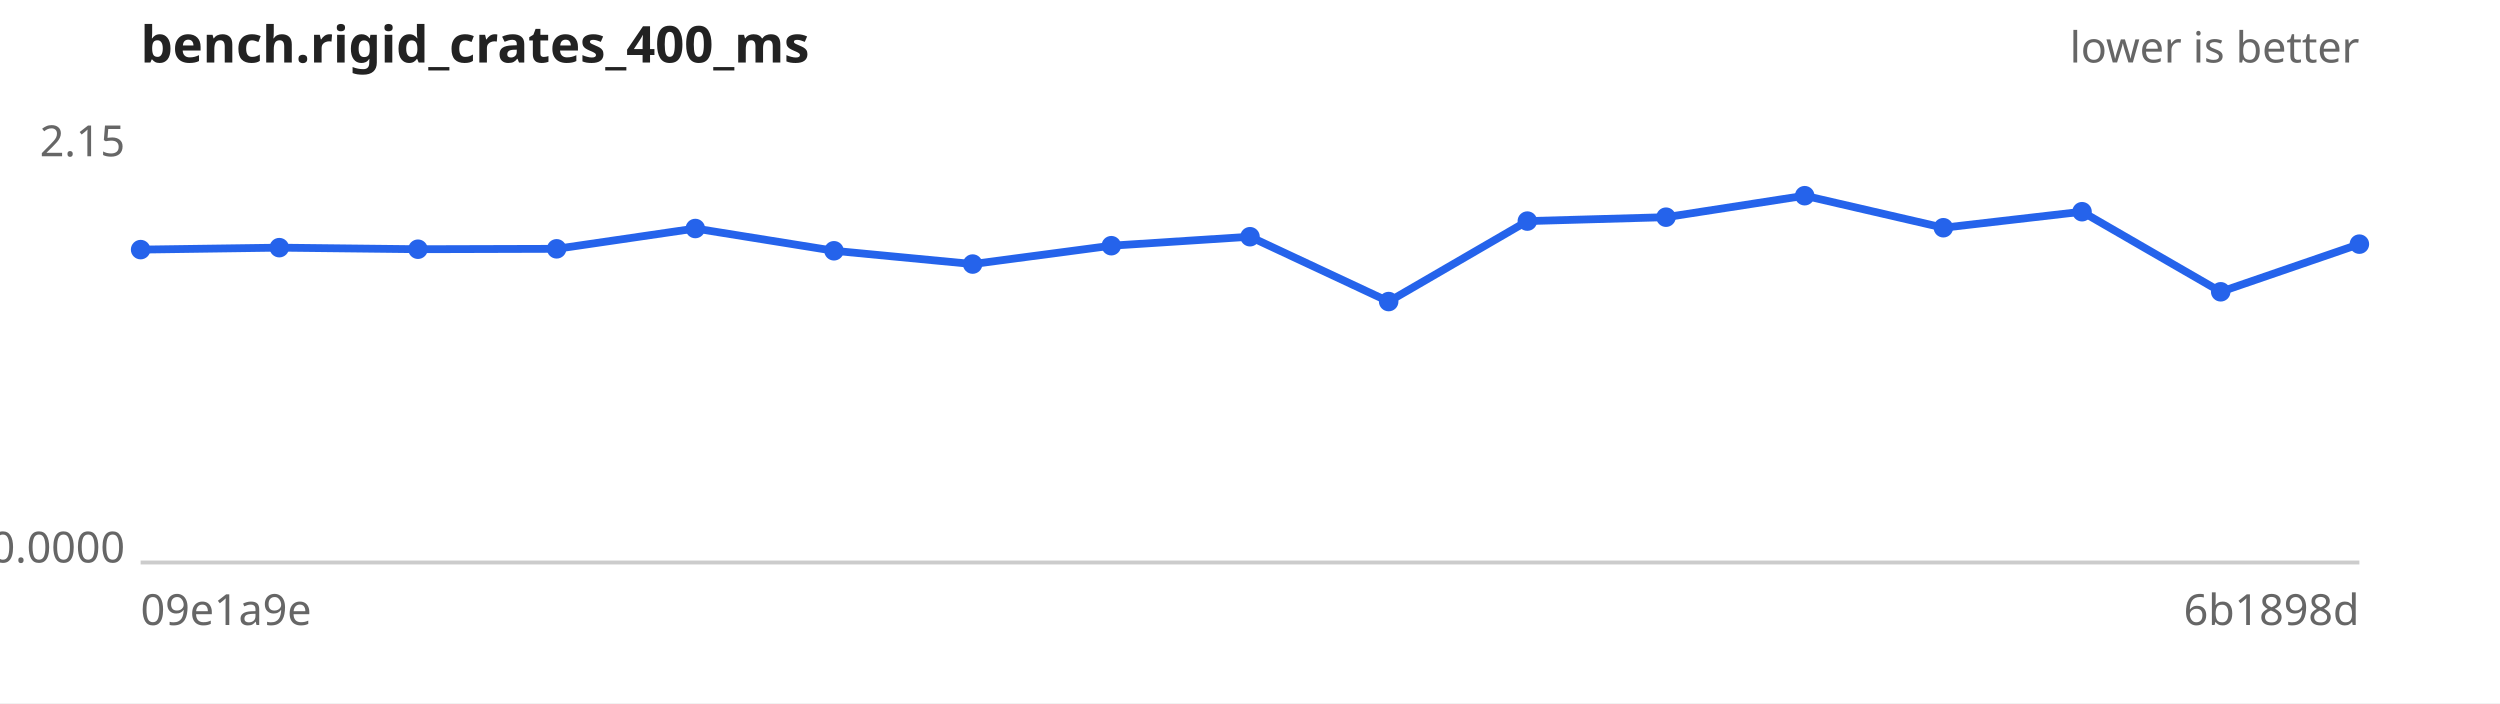
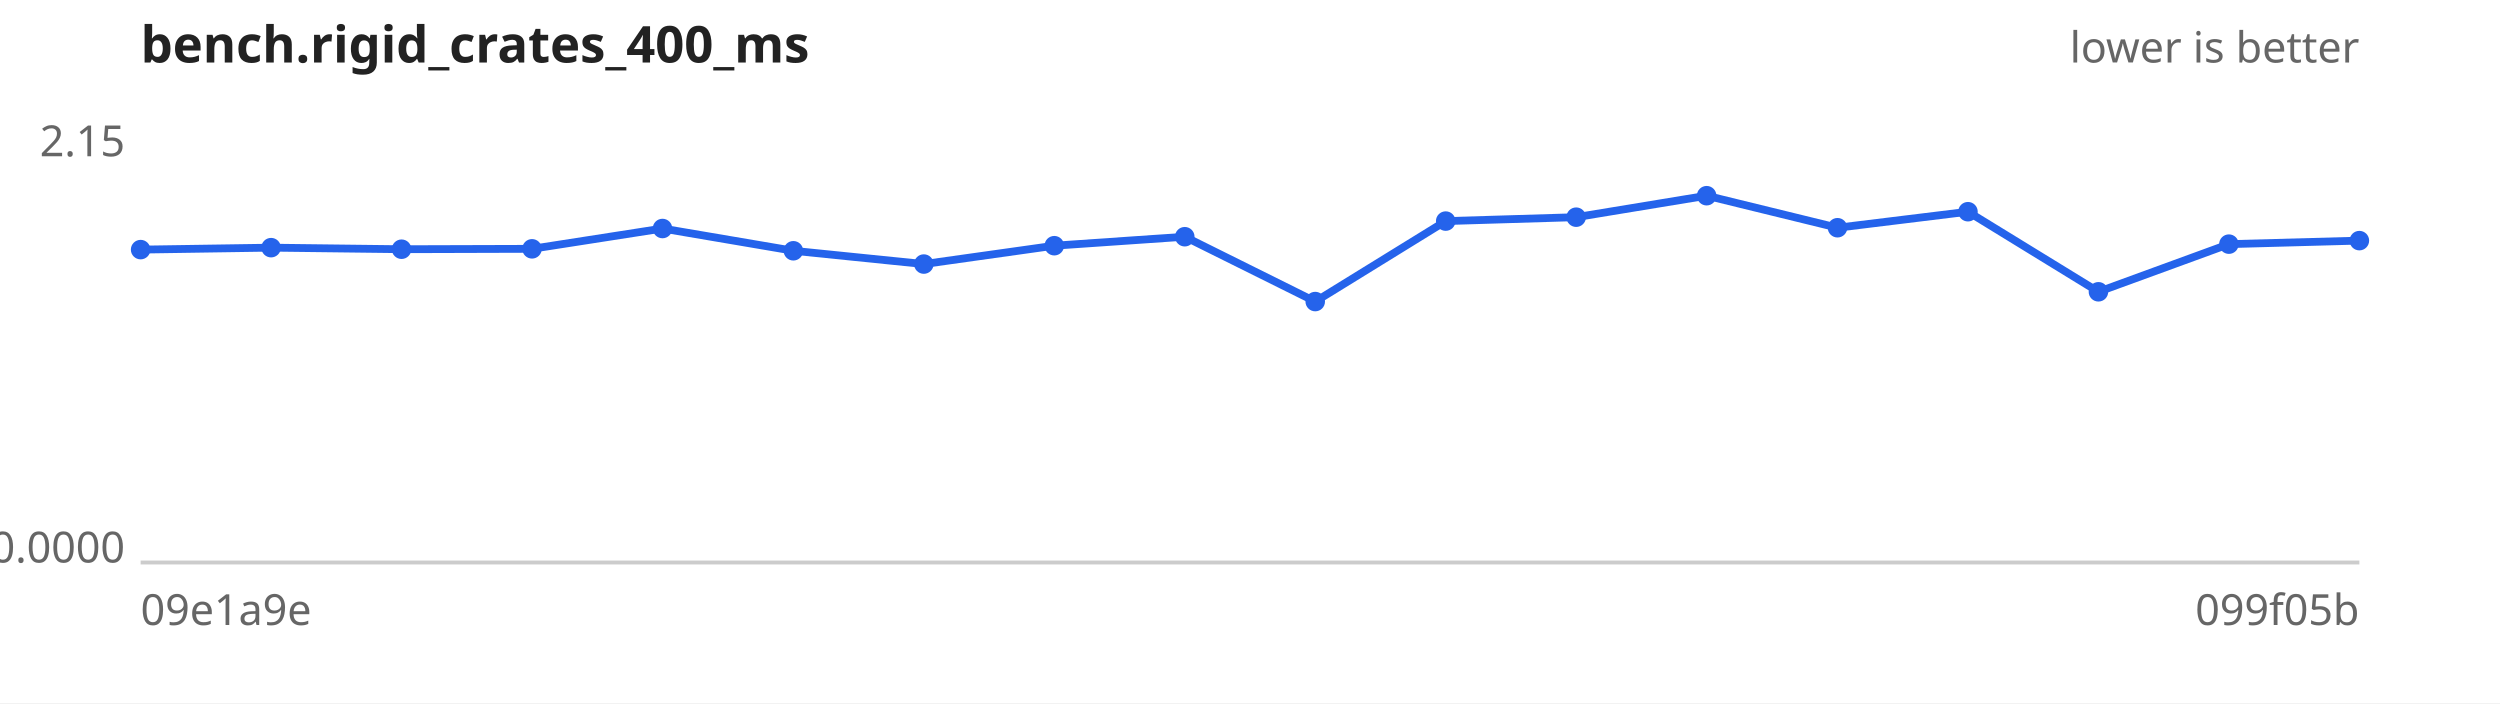
<svg xmlns="http://www.w3.org/2000/svg" width="640" height="180" viewBox="0 0 640 180" font-family="sans-serif" font-size="11">
  <rect width="640" height="180" fill="#ffffff" />
  <text x="36" y="16" font-size="13" font-weight="bold" fill="#222">bench.rigid_crates_400_ms</text>
  <text x="604" y="16" text-anchor="end" fill="#666">lower is better</text>
  <line x1="36" y1="144" x2="604" y2="144" stroke="#ccc" />
  <text x="32" y="40.0" text-anchor="end" fill="#666">2.15</text>
  <text x="32" y="144.0" text-anchor="end" fill="#666">0.0000</text>
  <text x="36" y="160" fill="#666">09e1a9e</text>
-   <text x="604" y="160" text-anchor="end" fill="#666">6b1898d</text>
-   <path d="M36.0,63.9 L71.5,63.4 L107.0,63.8 L142.5,63.7 L178.0,58.5 L213.5,64.2 L249.0,67.6 L284.5,62.9 L320.0,60.6 L355.5,77.2 L391.0,56.6 L426.5,55.6 L462.0,50.1 L497.5,58.3 L533.0,54.2 L568.5,74.7 L604.0,62.5" fill="none" stroke="#2563eb" stroke-width="2" />
+   <text x="604" y="160" text-anchor="end" fill="#666">099f05b</text>
+   <path d="M36.0,63.9 L69.4,63.4 L102.8,63.8 L136.2,63.7 L169.6,58.5 L203.1,64.2 L236.5,67.6 L269.9,62.9 L303.3,60.6 L336.7,77.2 L370.1,56.6 L403.5,55.6 L436.9,50.1 L470.4,58.3 L503.8,54.2 L537.2,74.7 L570.6,62.5 L604.0,61.6" fill="none" stroke="#2563eb" stroke-width="2" />
  <g fill="#2563eb">
    <circle cx="36.0" cy="63.9" r="2.5" />
-     <circle cx="71.5" cy="63.4" r="2.5" />
-     <circle cx="107.0" cy="63.8" r="2.5" />
-     <circle cx="142.5" cy="63.7" r="2.5" />
-     <circle cx="178.0" cy="58.5" r="2.5" />
-     <circle cx="213.5" cy="64.2" r="2.5" />
-     <circle cx="249.0" cy="67.6" r="2.5" />
-     <circle cx="284.5" cy="62.9" r="2.5" />
-     <circle cx="320.0" cy="60.6" r="2.5" />
-     <circle cx="355.5" cy="77.2" r="2.5" />
-     <circle cx="391.0" cy="56.6" r="2.5" />
-     <circle cx="426.5" cy="55.6" r="2.5" />
-     <circle cx="462.0" cy="50.1" r="2.5" />
-     <circle cx="497.5" cy="58.3" r="2.5" />
-     <circle cx="533.0" cy="54.2" r="2.5" />
-     <circle cx="568.5" cy="74.7" r="2.5" />
-     <circle cx="604.0" cy="62.5" r="2.5" />
+     <circle cx="69.4" cy="63.4" r="2.5" />
+     <circle cx="102.8" cy="63.8" r="2.5" />
+     <circle cx="136.2" cy="63.7" r="2.5" />
+     <circle cx="169.6" cy="58.5" r="2.5" />
+     <circle cx="203.1" cy="64.2" r="2.5" />
+     <circle cx="236.5" cy="67.6" r="2.5" />
+     <circle cx="269.9" cy="62.9" r="2.5" />
+     <circle cx="303.3" cy="60.6" r="2.5" />
+     <circle cx="336.7" cy="77.2" r="2.5" />
+     <circle cx="370.1" cy="56.6" r="2.5" />
+     <circle cx="403.5" cy="55.6" r="2.5" />
+     <circle cx="436.9" cy="50.1" r="2.5" />
+     <circle cx="470.4" cy="58.3" r="2.5" />
+     <circle cx="503.8" cy="54.2" r="2.5" />
+     <circle cx="537.2" cy="74.7" r="2.5" />
+     <circle cx="570.6" cy="62.5" r="2.5" />
+     <circle cx="604.0" cy="61.6" r="2.5" />
  </g>
</svg>
